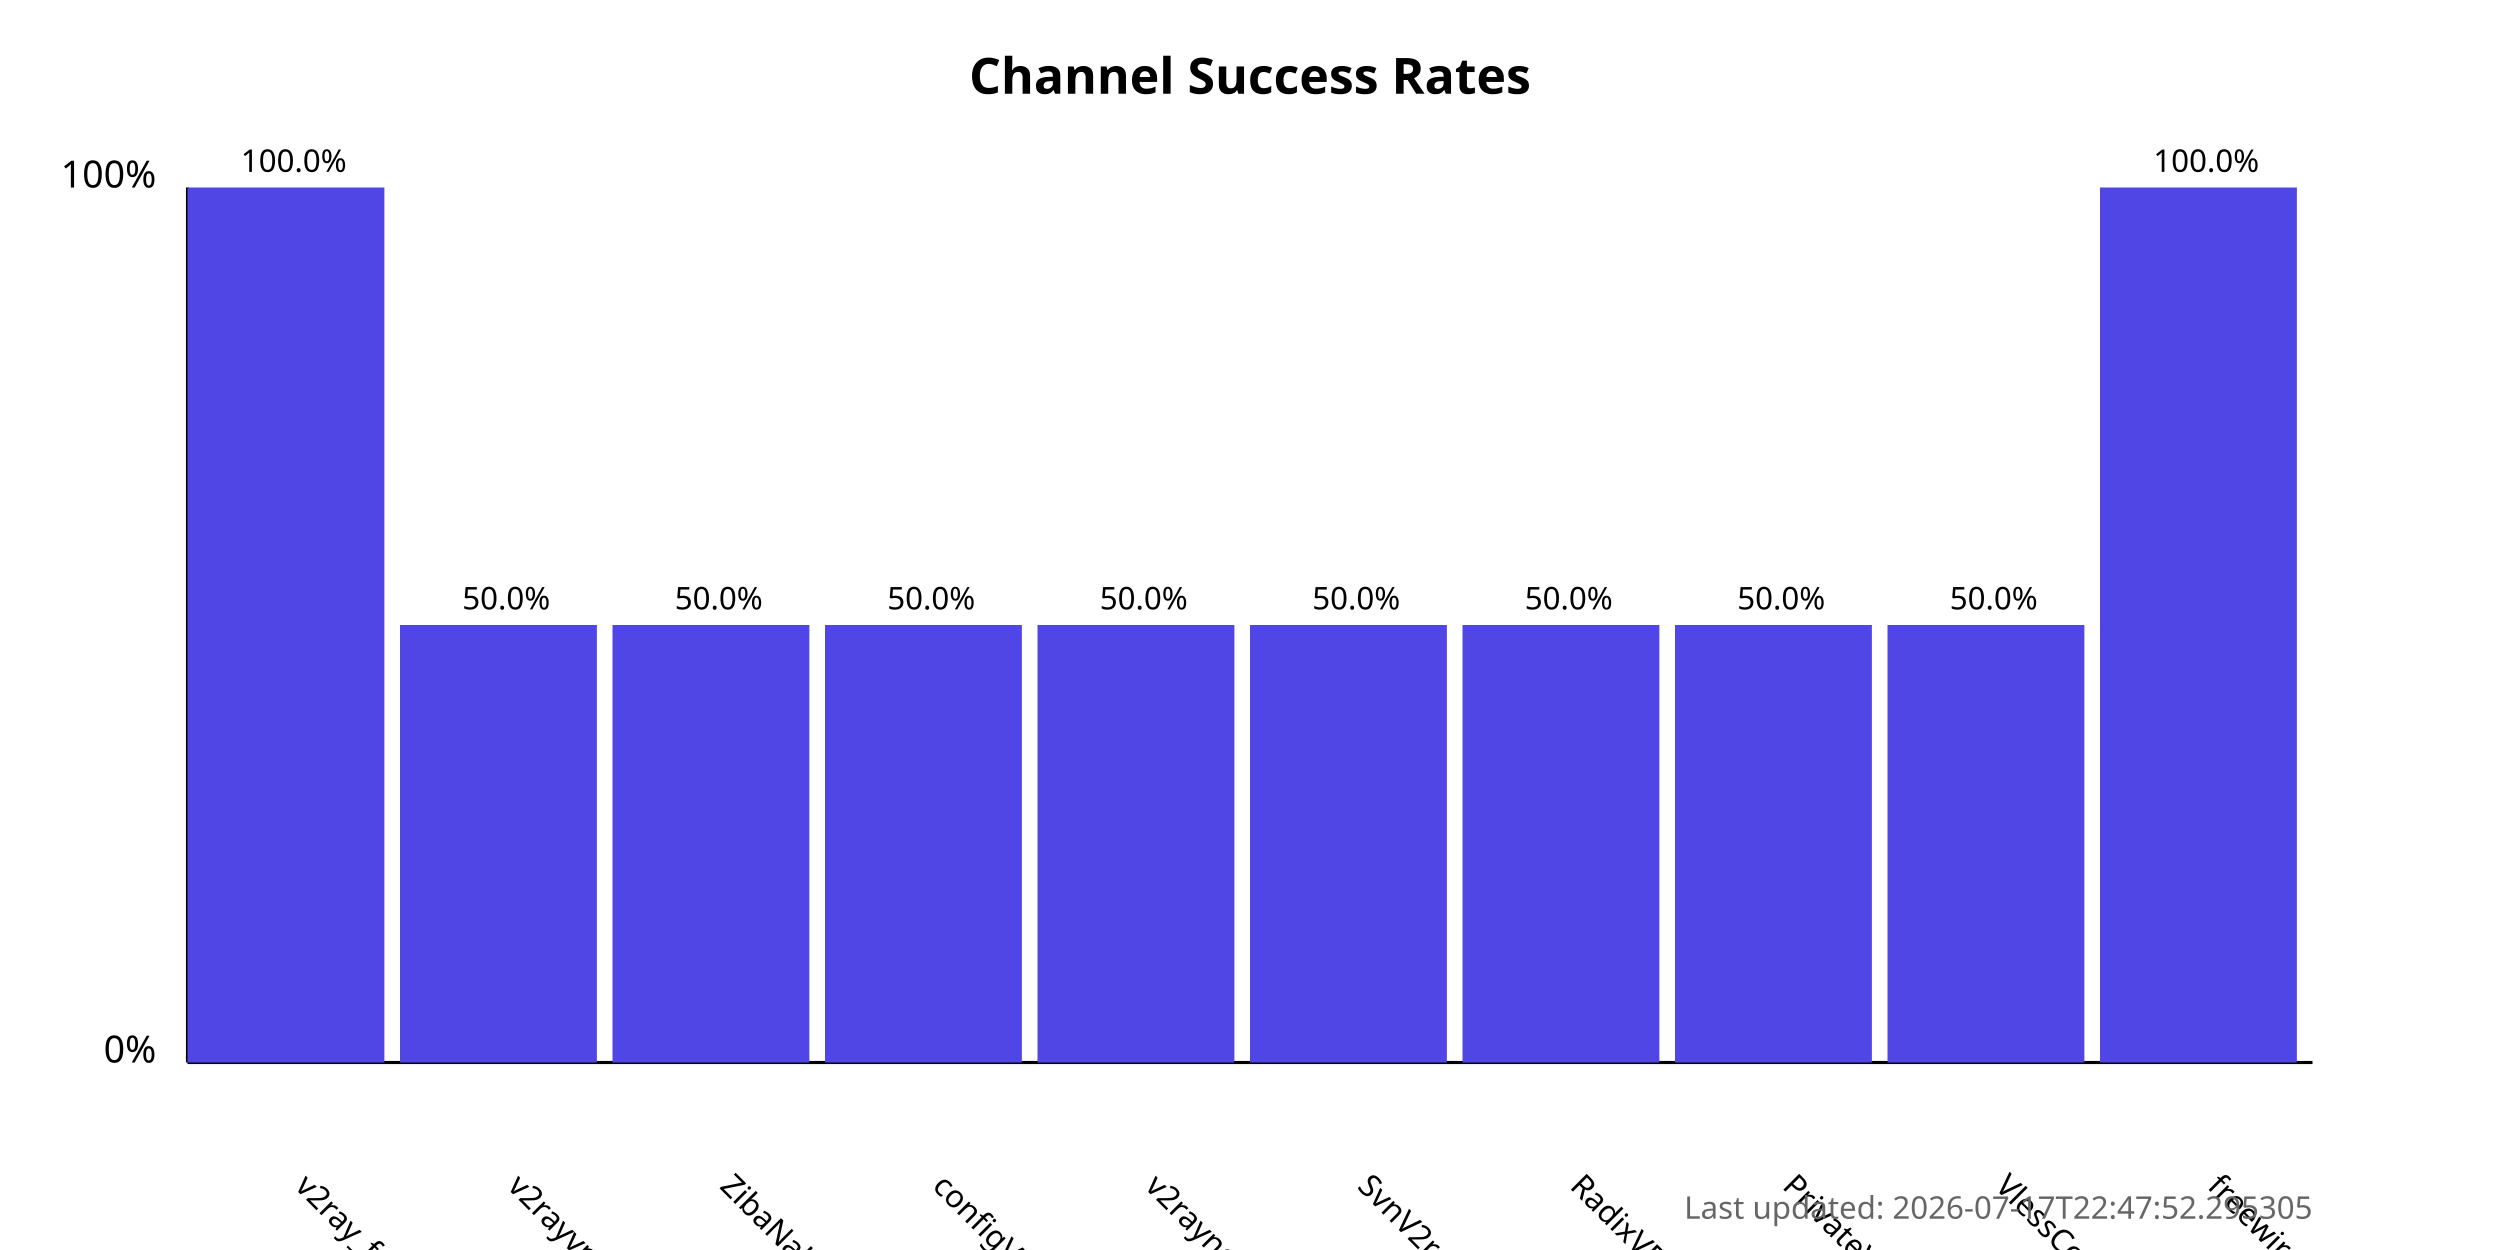
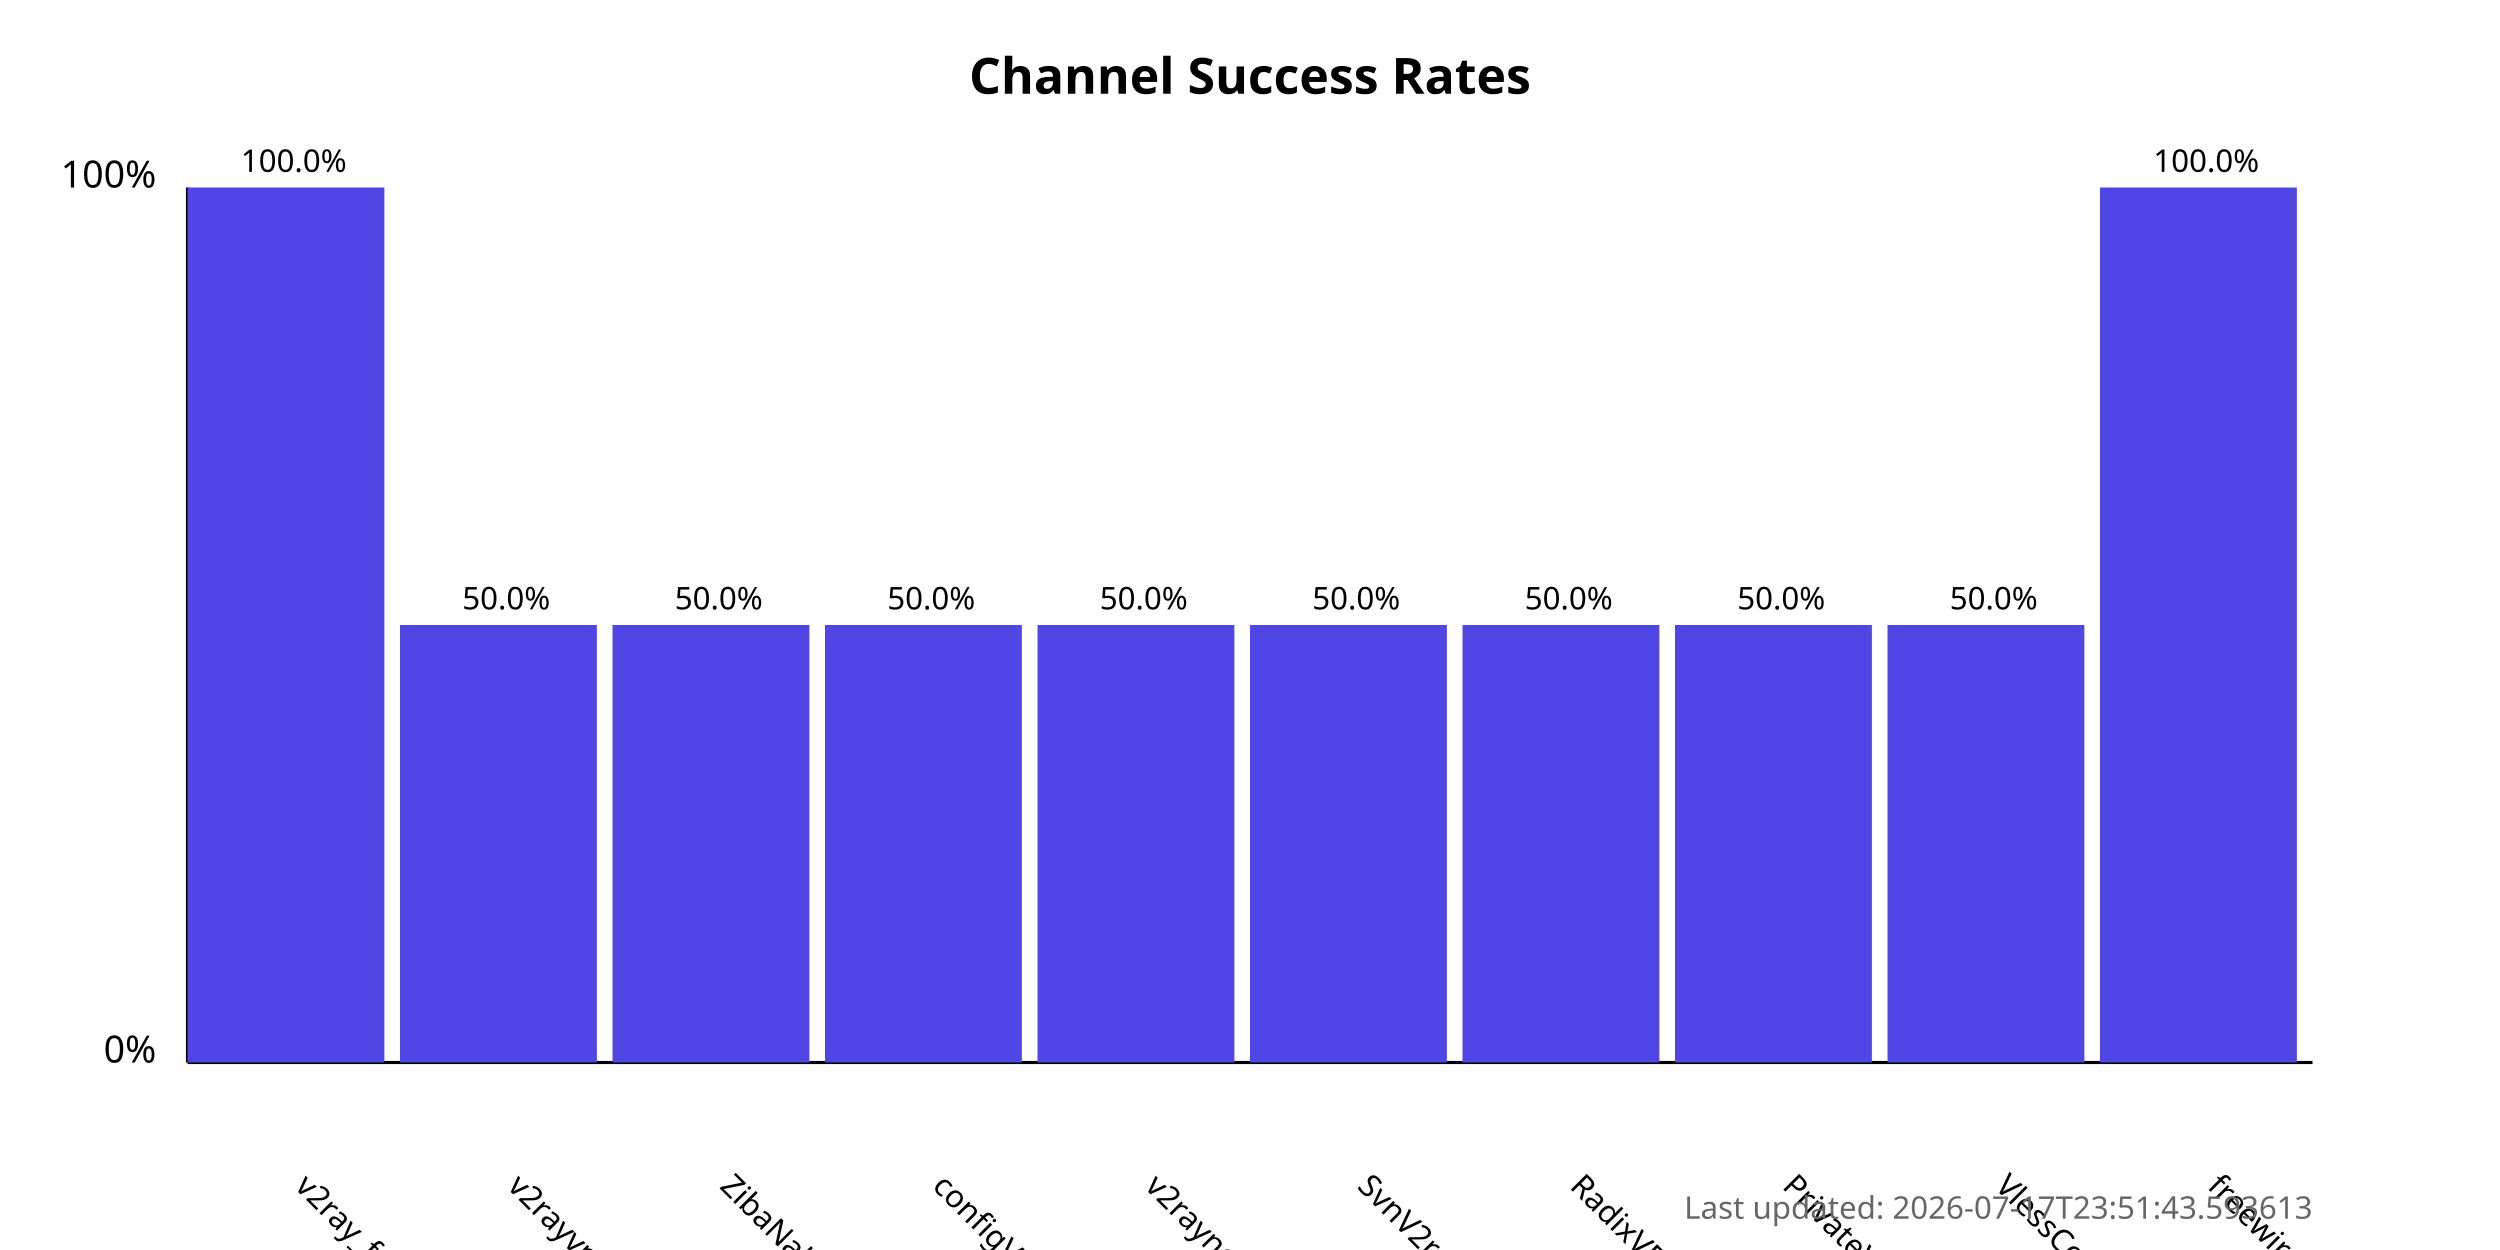
<svg xmlns="http://www.w3.org/2000/svg" width="800" height="400">
  <style>
            .chart-title { font: bold 16px sans-serif; }
            .axis-label { font: 12px sans-serif; }
            .tick-label { font: 10px sans-serif; }
            .bar { fill: #4f46e5; }
            .bar:hover { fill: #6366f1; }
            .timestamp { font: 10px sans-serif; fill: #666; }
        </style>
  <text x="400.0" y="30" text-anchor="middle" class="chart-title">
            Channel Success Rates
        </text>
  <line x1="60" y1="340" x2="60" y2="60" stroke="black" stroke-width="1" />
  <line x1="60" y1="340" x2="740" y2="340" stroke="black" stroke-width="1" />
  <text x="50" y="340" text-anchor="end" class="axis-label">0%</text>
  <text x="50" y="60" text-anchor="end" class="axis-label">100%</text>
  <g>
    <rect x="60" y="60.0" width="63.0" height="280.0" class="bar" />
    <text x="94.0" y="380" transform="rotate(45, 94.0, 380)" text-anchor="start" class="tick-label">
                v2ray_free_conf
            </text>
    <text x="94.0" y="55.0" text-anchor="middle" class="tick-label">
                100.0%
            </text>
  </g>
  <g>
    <rect x="128.0" y="200.0" width="63.0" height="140.0" class="bar" />
    <text x="162.0" y="380" transform="rotate(45, 162.0, 380)" text-anchor="start" class="tick-label">
                v2rayvpno
            </text>
    <text x="162.0" y="195.0" text-anchor="middle" class="tick-label">
                50.0%
            </text>
  </g>
  <g>
    <rect x="196.0" y="200.0" width="63.0" height="140.0" class="bar" />
    <text x="230.0" y="380" transform="rotate(45, 230.0, 380)" text-anchor="start" class="tick-label">
                ZibaNabz
            </text>
    <text x="230.0" y="195.0" text-anchor="middle" class="tick-label">
                50.0%
            </text>
  </g>
  <g>
    <rect x="264.0" y="200.0" width="63.0" height="140.0" class="bar" />
    <text x="298.0" y="380" transform="rotate(45, 298.0, 380)" text-anchor="start" class="tick-label">
                configV2rayForFree
            </text>
    <text x="298.0" y="195.0" text-anchor="middle" class="tick-label">
                50.0%
            </text>
  </g>
  <g>
    <rect x="332.0" y="200.0" width="63.0" height="140.0" class="bar" />
    <text x="366.0" y="380" transform="rotate(45, 366.0, 380)" text-anchor="start" class="tick-label">
                v2rayngvpn
            </text>
    <text x="366.0" y="195.0" text-anchor="middle" class="tick-label">
                50.0%
            </text>
  </g>
  <g>
    <rect x="400.0" y="200.0" width="63.0" height="140.0" class="bar" />
    <text x="434.0" y="380" transform="rotate(45, 434.0, 380)" text-anchor="start" class="tick-label">
                SvnV2ray
            </text>
    <text x="434.0" y="195.0" text-anchor="middle" class="tick-label">
                50.0%
            </text>
  </g>
  <g>
    <rect x="468.0" y="200.0" width="63.0" height="140.0" class="bar" />
    <text x="502.0" y="380" transform="rotate(45, 502.0, 380)" text-anchor="start" class="tick-label">
                RadixVPN
            </text>
    <text x="502.0" y="195.0" text-anchor="middle" class="tick-label">
                50.0%
            </text>
  </g>
  <g>
    <rect x="536.0" y="200.0" width="63.0" height="140.0" class="bar" />
    <text x="570.0" y="380" transform="rotate(45, 570.0, 380)" text-anchor="start" class="tick-label">
                PrivateVPNs
            </text>
    <text x="570.0" y="195.0" text-anchor="middle" class="tick-label">
                50.0%
            </text>
  </g>
  <g>
    <rect x="604.0" y="200.0" width="63.0" height="140.0" class="bar" />
    <text x="638.0" y="380" transform="rotate(45, 638.0, 380)" text-anchor="start" class="tick-label">
                VlessConfig
            </text>
    <text x="638.0" y="195.0" text-anchor="middle" class="tick-label">
                50.0%
            </text>
  </g>
  <g>
    <rect x="672.0" y="60.0" width="63.0" height="280.0" class="bar" />
    <text x="706.0" y="380" transform="rotate(45, 706.0, 380)" text-anchor="start" class="tick-label">
                freewireguard
            </text>
    <text x="706.0" y="55.0" text-anchor="middle" class="tick-label">
                100.0%
            </text>
  </g>
  <text x="740" y="390" text-anchor="end" class="timestamp">
-             Last updated: 2026-07-17T22:47:52.295305
+             Last updated: 2026-07-17T23:51:43.593613
        </text>
</svg>
